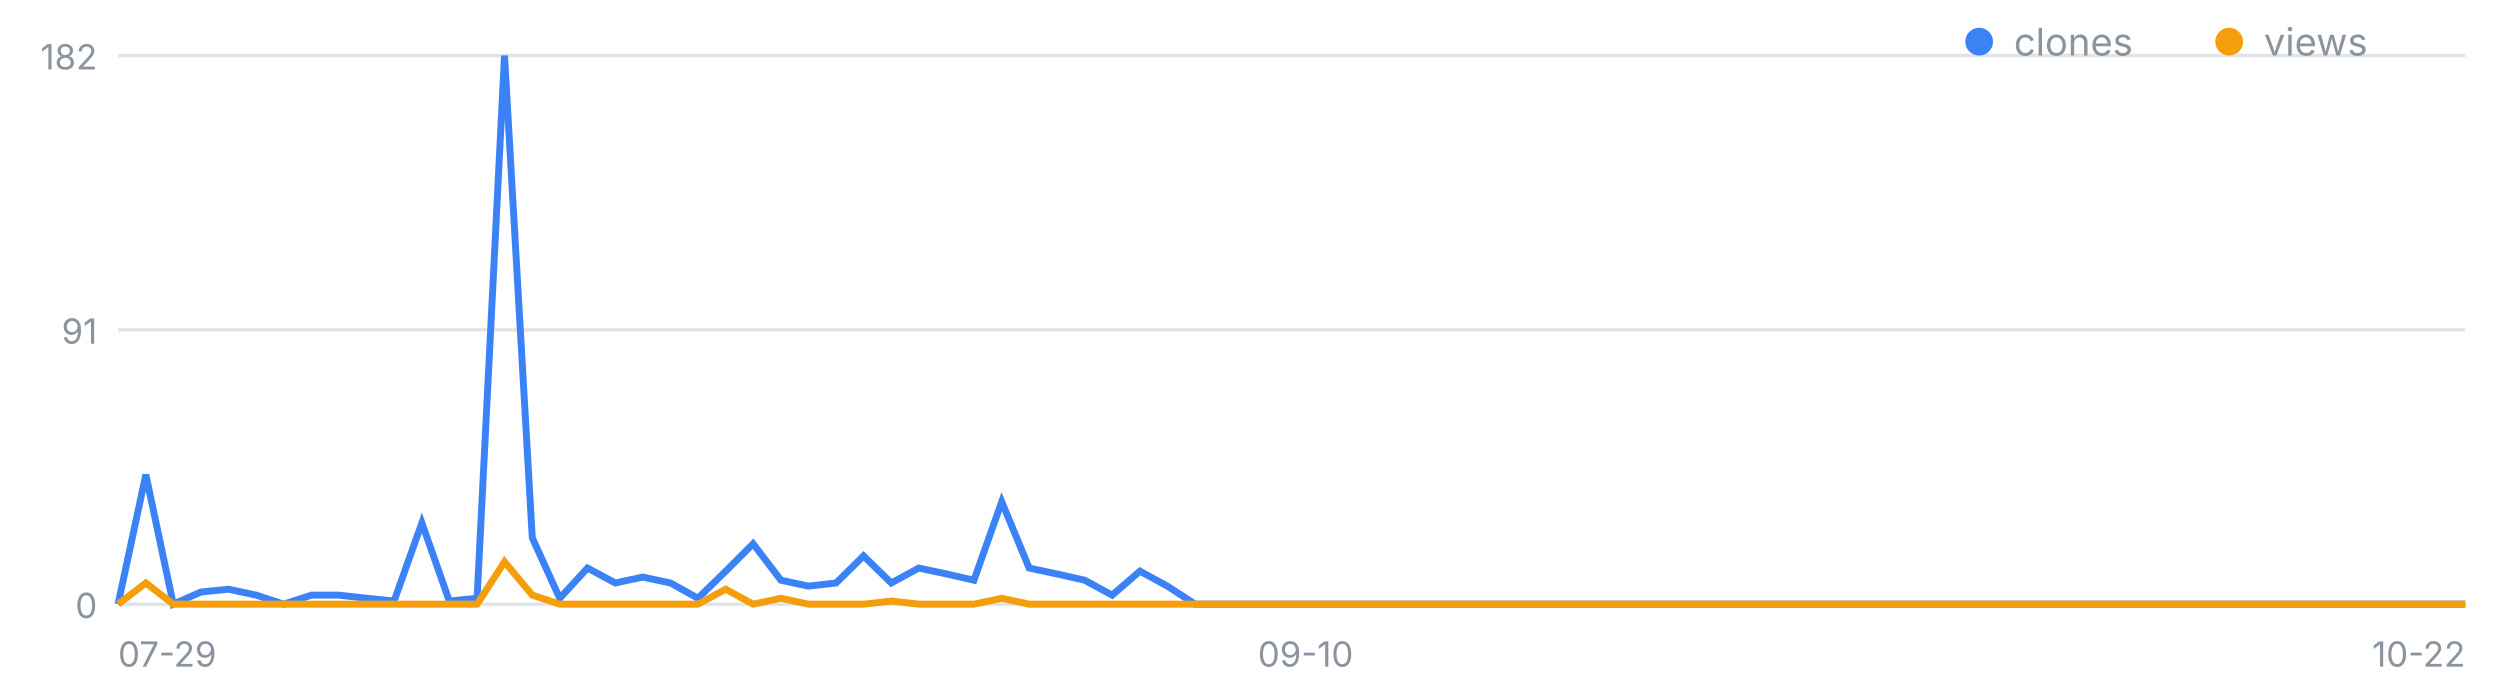
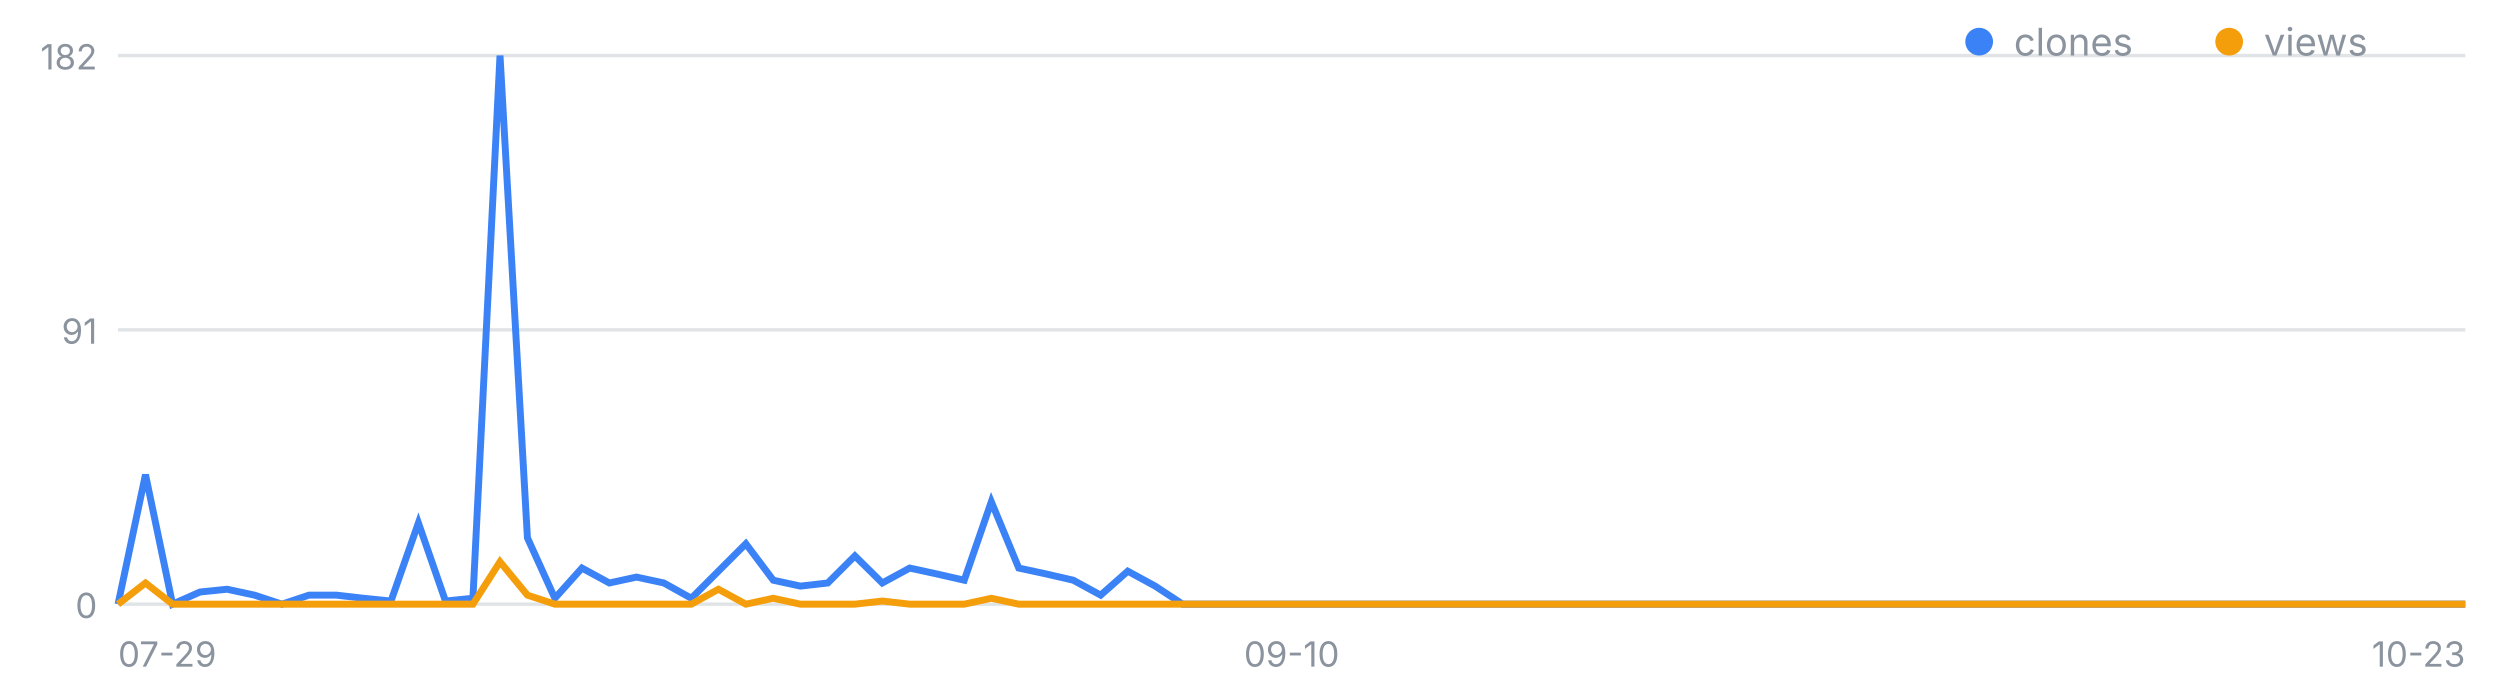
<svg xmlns="http://www.w3.org/2000/svg" width="720" height="200" viewBox="0 0 720 200" font-family="-apple-system,Segoe UI,sans-serif" role="img" aria-label="일별 클론·조회 추이">
  <line x1="34" y1="174.0" x2="710" y2="174.0" stroke="#8b949e" stroke-opacity=".25" />
  <text x="28" y="178.0" font-size="10" fill="#8b949e" text-anchor="end">0</text>
  <line x1="34" y1="95.0" x2="710" y2="95.0" stroke="#8b949e" stroke-opacity=".25" />
  <text x="28" y="99.0" font-size="10" fill="#8b949e" text-anchor="end">91</text>
  <line x1="34" y1="16.0" x2="710" y2="16.0" stroke="#8b949e" stroke-opacity=".25" />
  <text x="28" y="20.0" font-size="10" fill="#8b949e" text-anchor="end">182</text>
  <text x="34.0" y="192" font-size="10" fill="#8b949e" text-anchor="start">07-29</text>
-   <text x="376.0" y="192" font-size="10" fill="#8b949e" text-anchor="middle">09-10</text>
-   <text x="710.0" y="192" font-size="10" fill="#8b949e" text-anchor="end">10-22</text>
-   <polyline fill="none" stroke="#3b82f6" stroke-width="2" points="34.0,174.0 42.0,136.7 49.9,174.0 57.9,170.5 65.8,169.7 73.8,171.4 81.7,174.0 89.7,171.4 97.6,171.4 105.6,172.3 113.5,173.1 121.5,150.6 129.4,173.1 137.4,172.3 145.3,16.0 153.3,154.9 161.2,172.3 169.2,163.6 177.2,167.9 185.1,166.2 193.1,167.9 201.0,172.3 209.0,164.5 216.9,156.6 224.9,167.1 232.8,168.8 240.8,167.9 248.7,160.1 256.7,167.9 264.6,163.6 272.6,165.3 280.5,167.1 288.5,144.5 296.4,163.6 304.4,165.3 312.4,167.1 320.3,171.4 328.3,164.5 336.2,168.8 344.2,174.0 352.1,174.0 360.1,174.0 368.0,174.0 376.0,174.0 383.9,174.0 391.9,174.0 399.8,174.0 407.8,174.0 415.7,174.0 423.7,174.0 431.6,174.0 439.6,174.0 447.6,174.0 455.5,174.0 463.5,174.0 471.4,174.0 479.4,174.0 487.3,174.0 495.3,174.0 503.2,174.0 511.2,174.0 519.1,174.0 527.1,174.0 535.0,174.0 543.0,174.0 550.9,174.0 558.9,174.0 566.8,174.0 574.8,174.0 582.8,174.0 590.7,174.0 598.7,174.0 606.6,174.0 614.6,174.0 622.5,174.0 630.5,174.0 638.4,174.0 646.4,174.0 654.3,174.0 662.3,174.0 670.2,174.0 678.2,174.0 686.1,174.0 694.1,174.0 702.0,174.0 710.0,174.0" />
-   <polyline fill="none" stroke="#f59e0b" stroke-width="2" points="34.0,174.0 42.0,167.9 49.9,174.0 57.9,174.0 65.8,174.0 73.8,174.0 81.7,174.0 89.7,174.0 97.6,174.0 105.6,174.0 113.5,174.0 121.5,174.0 129.4,174.0 137.4,174.0 145.3,161.8 153.3,171.4 161.2,174.0 169.2,174.0 177.2,174.0 185.1,174.0 193.1,174.0 201.0,174.0 209.0,169.7 216.9,174.0 224.9,172.3 232.8,174.0 240.8,174.0 248.7,174.0 256.7,173.1 264.6,174.0 272.6,174.0 280.5,174.0 288.5,172.3 296.4,174.0 304.4,174.0 312.4,174.0 320.3,174.0 328.3,174.0 336.2,174.0 344.2,174.0 352.1,174.0 360.1,174.0 368.0,174.0 376.0,174.0 383.9,174.0 391.9,174.0 399.8,174.0 407.8,174.0 415.7,174.0 423.7,174.0 431.6,174.0 439.6,174.0 447.6,174.0 455.5,174.0 463.5,174.0 471.4,174.0 479.4,174.0 487.3,174.0 495.3,174.0 503.2,174.0 511.2,174.0 519.1,174.0 527.1,174.0 535.0,174.0 543.0,174.0 550.9,174.0 558.9,174.0 566.8,174.0 574.8,174.0 582.8,174.0 590.7,174.0 598.7,174.0 606.6,174.0 614.6,174.0 622.5,174.0 630.5,174.0 638.4,174.0 646.4,174.0 654.3,174.0 662.3,174.0 670.2,174.0 678.2,174.0 686.1,174.0 694.1,174.0 702.0,174.0 710.0,174.0" />
+   <text x="372.0" y="192" font-size="10" fill="#8b949e" text-anchor="middle">09-10</text>
+   <text x="710.0" y="192" font-size="10" fill="#8b949e" text-anchor="end">10-23</text>
+   <polyline fill="none" stroke="#3b82f6" stroke-width="2" points="34.0,174.0 41.9,136.7 49.7,174.0 57.6,170.5 65.4,169.7 73.3,171.4 81.2,174.0 89.0,171.4 96.9,171.4 104.7,172.3 112.6,173.1 120.5,150.6 128.3,173.1 136.2,172.3 144.0,16.0 151.9,154.9 159.8,172.3 167.6,163.6 175.5,167.9 183.3,166.2 191.2,167.9 199.1,172.3 206.9,164.5 214.8,156.6 222.7,167.1 230.5,168.8 238.4,167.9 246.2,160.1 254.1,167.9 262.0,163.6 269.8,165.3 277.7,167.1 285.5,144.5 293.4,163.6 301.3,165.3 309.1,167.1 317.0,171.4 324.8,164.5 332.7,168.8 340.6,174.0 348.4,174.0 356.3,174.0 364.1,174.0 372.0,174.0 379.9,174.0 387.7,174.0 395.6,174.0 403.4,174.0 411.3,174.0 419.2,174.0 427.0,174.0 434.9,174.0 442.7,174.0 450.6,174.0 458.5,174.0 466.3,174.0 474.2,174.0 482.0,174.0 489.9,174.0 497.8,174.0 505.6,174.0 513.5,174.0 521.3,174.0 529.2,174.0 537.1,174.0 544.9,174.0 552.8,174.0 560.7,174.0 568.5,174.0 576.4,174.0 584.2,174.0 592.1,174.0 600.0,174.0 607.8,174.0 615.7,174.0 623.5,174.0 631.4,174.0 639.3,174.0 647.1,174.0 655.0,174.0 662.8,174.0 670.7,174.0 678.6,174.0 686.4,174.0 694.3,174.0 702.1,174.0 710.0,174.0" />
+   <polyline fill="none" stroke="#f59e0b" stroke-width="2" points="34.0,174.0 41.9,167.9 49.7,174.0 57.6,174.0 65.4,174.0 73.3,174.0 81.2,174.0 89.0,174.0 96.9,174.0 104.7,174.0 112.6,174.0 120.5,174.0 128.3,174.0 136.2,174.0 144.0,161.8 151.9,171.4 159.8,174.0 167.6,174.0 175.5,174.0 183.3,174.0 191.2,174.0 199.1,174.0 206.9,169.7 214.8,174.0 222.7,172.3 230.5,174.0 238.4,174.0 246.2,174.0 254.1,173.1 262.0,174.0 269.8,174.0 277.7,174.0 285.5,172.3 293.4,174.0 301.3,174.0 309.1,174.0 317.0,174.0 324.8,174.0 332.7,174.0 340.6,174.0 348.4,174.0 356.3,174.0 364.1,174.0 372.0,174.0 379.9,174.0 387.7,174.0 395.6,174.0 403.4,174.0 411.3,174.0 419.2,174.0 427.0,174.0 434.9,174.0 442.7,174.0 450.6,174.0 458.5,174.0 466.3,174.0 474.2,174.0 482.0,174.0 489.9,174.0 497.8,174.0 505.6,174.0 513.5,174.0 521.3,174.0 529.2,174.0 537.1,174.0 544.9,174.0 552.8,174.0 560.7,174.0 568.5,174.0 576.4,174.0 584.2,174.0 592.1,174.0 600.0,174.0 607.8,174.0 615.7,174.0 623.5,174.0 631.4,174.0 639.3,174.0 647.1,174.0 655.0,174.0 662.8,174.0 670.7,174.0 678.6,174.0 686.4,174.0 694.3,174.0 702.1,174.0 710.0,174.0" />
  <circle cx="570" cy="12" r="4" fill="#3b82f6" />
  <text x="580" y="16" font-size="11" fill="#8b949e">clones</text>
  <circle cx="642" cy="12" r="4" fill="#f59e0b" />
  <text x="652" y="16" font-size="11" fill="#8b949e">views</text>
</svg>
